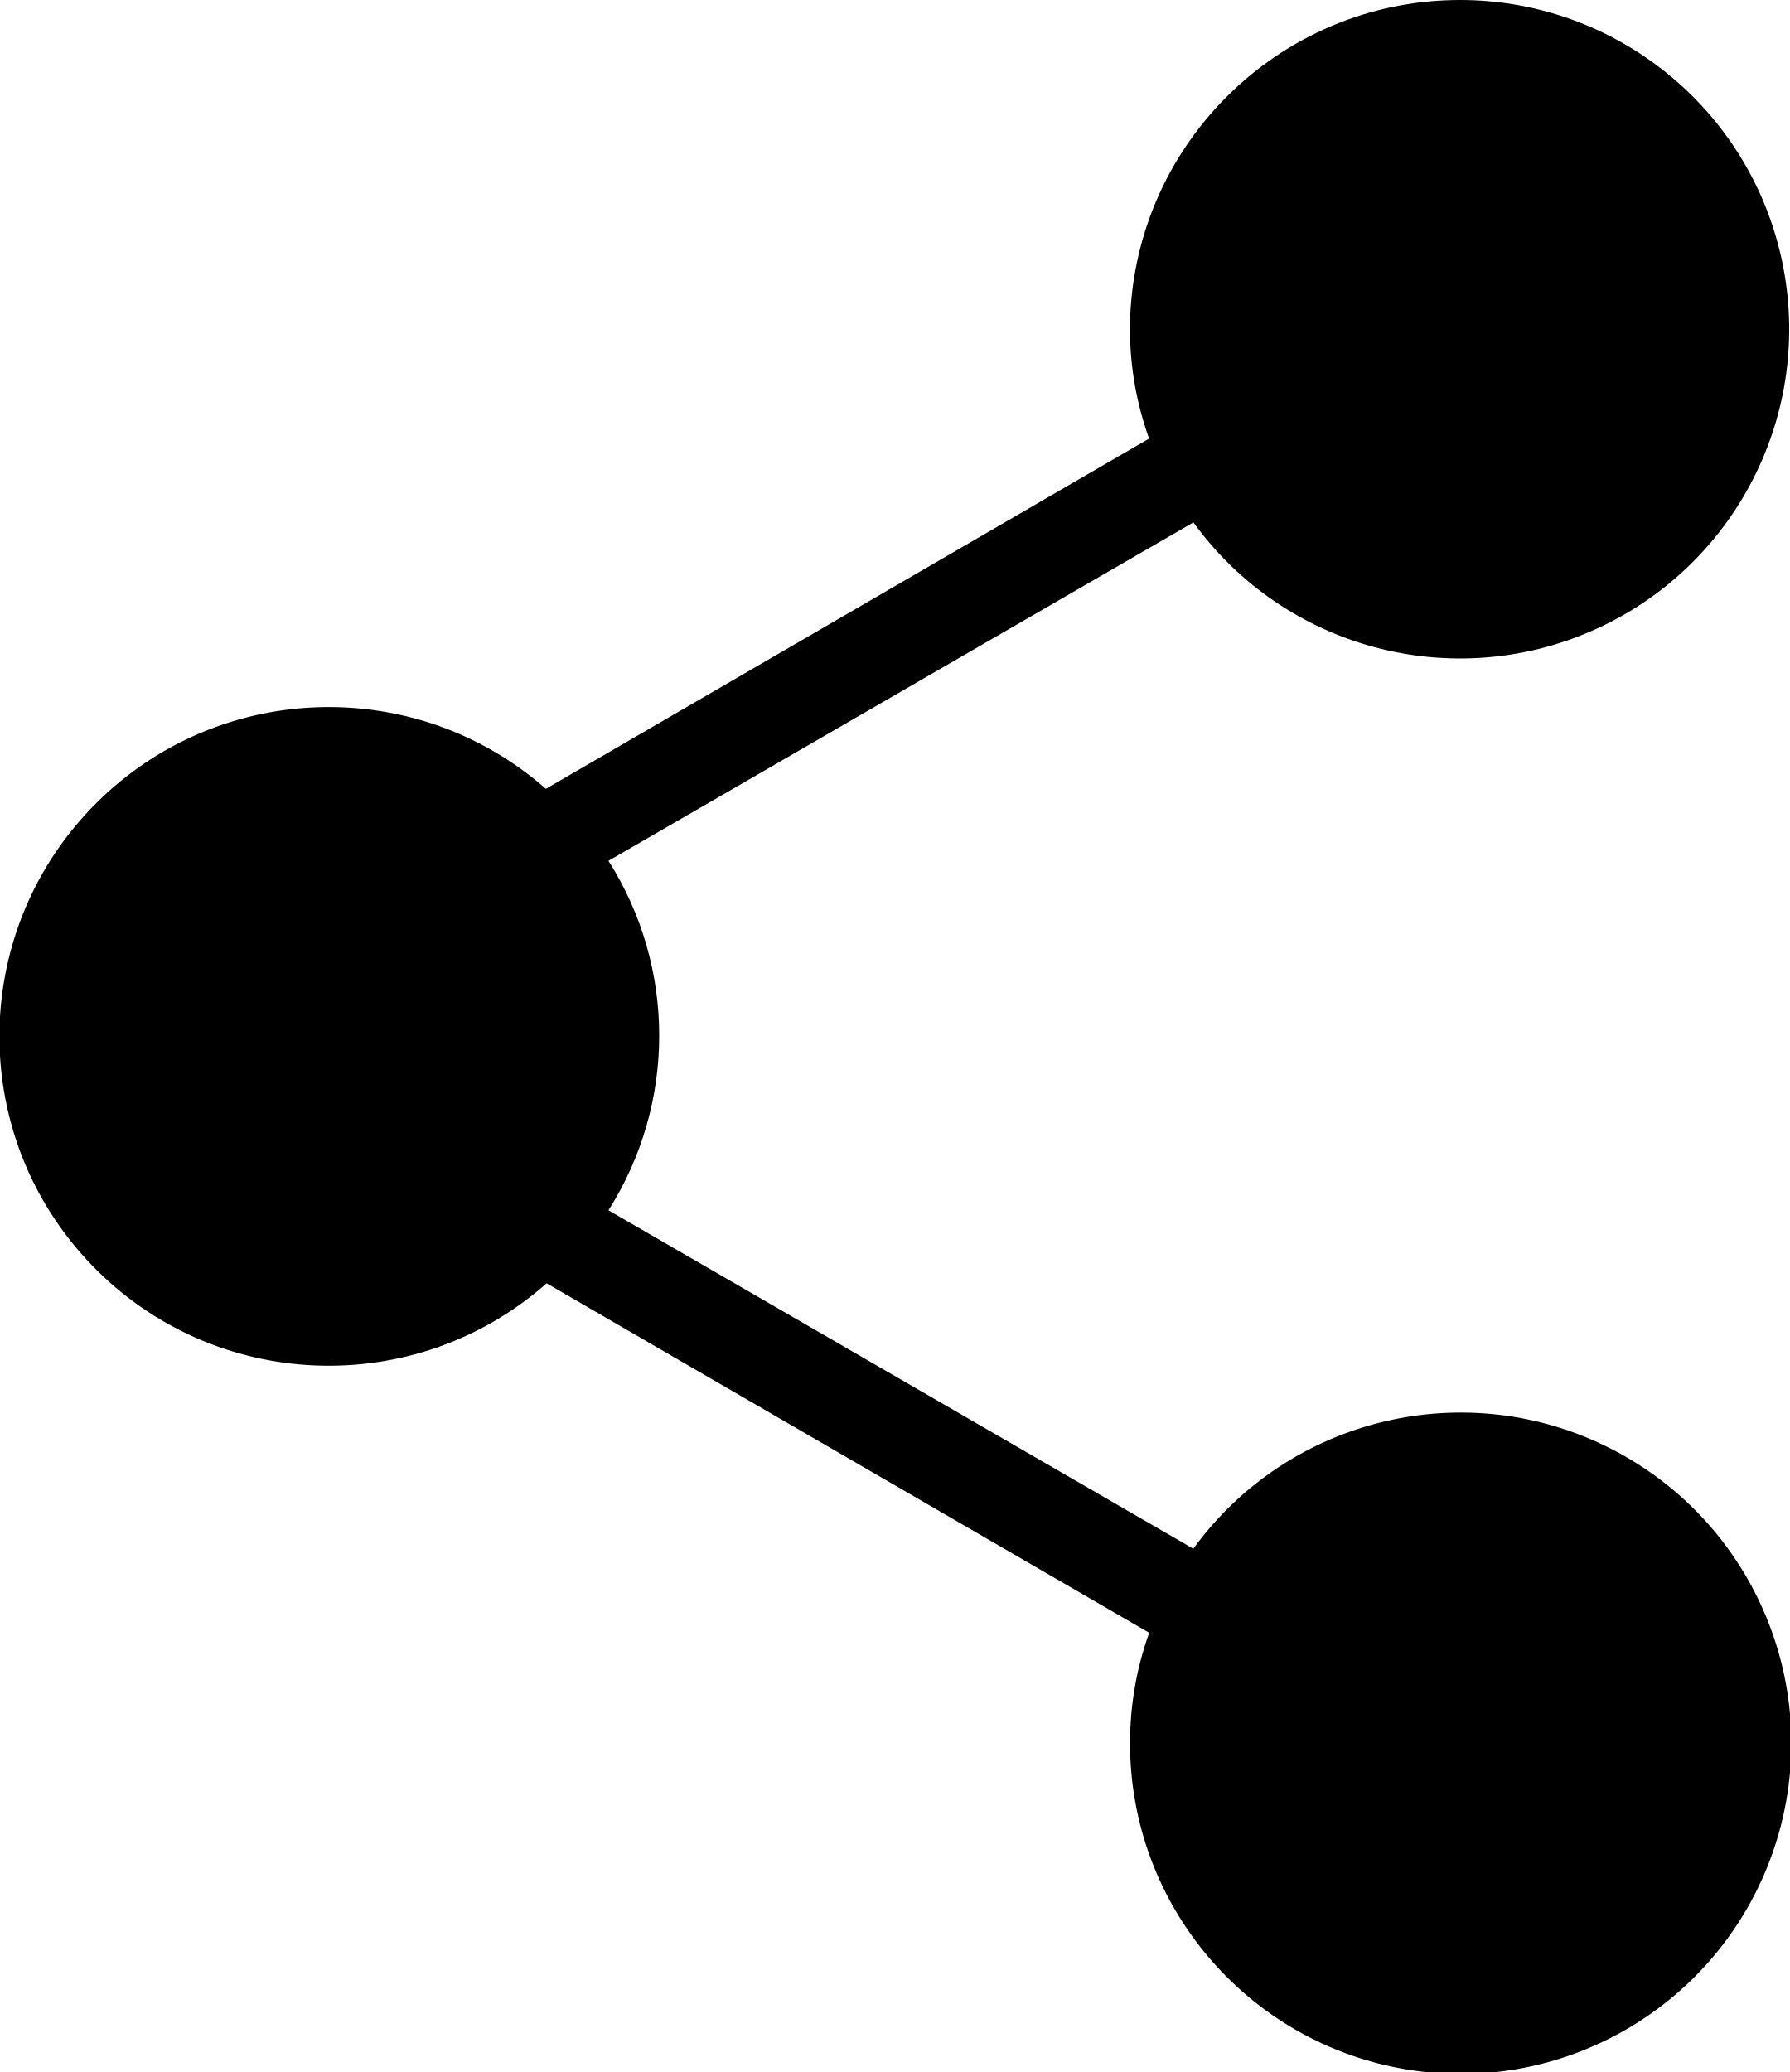
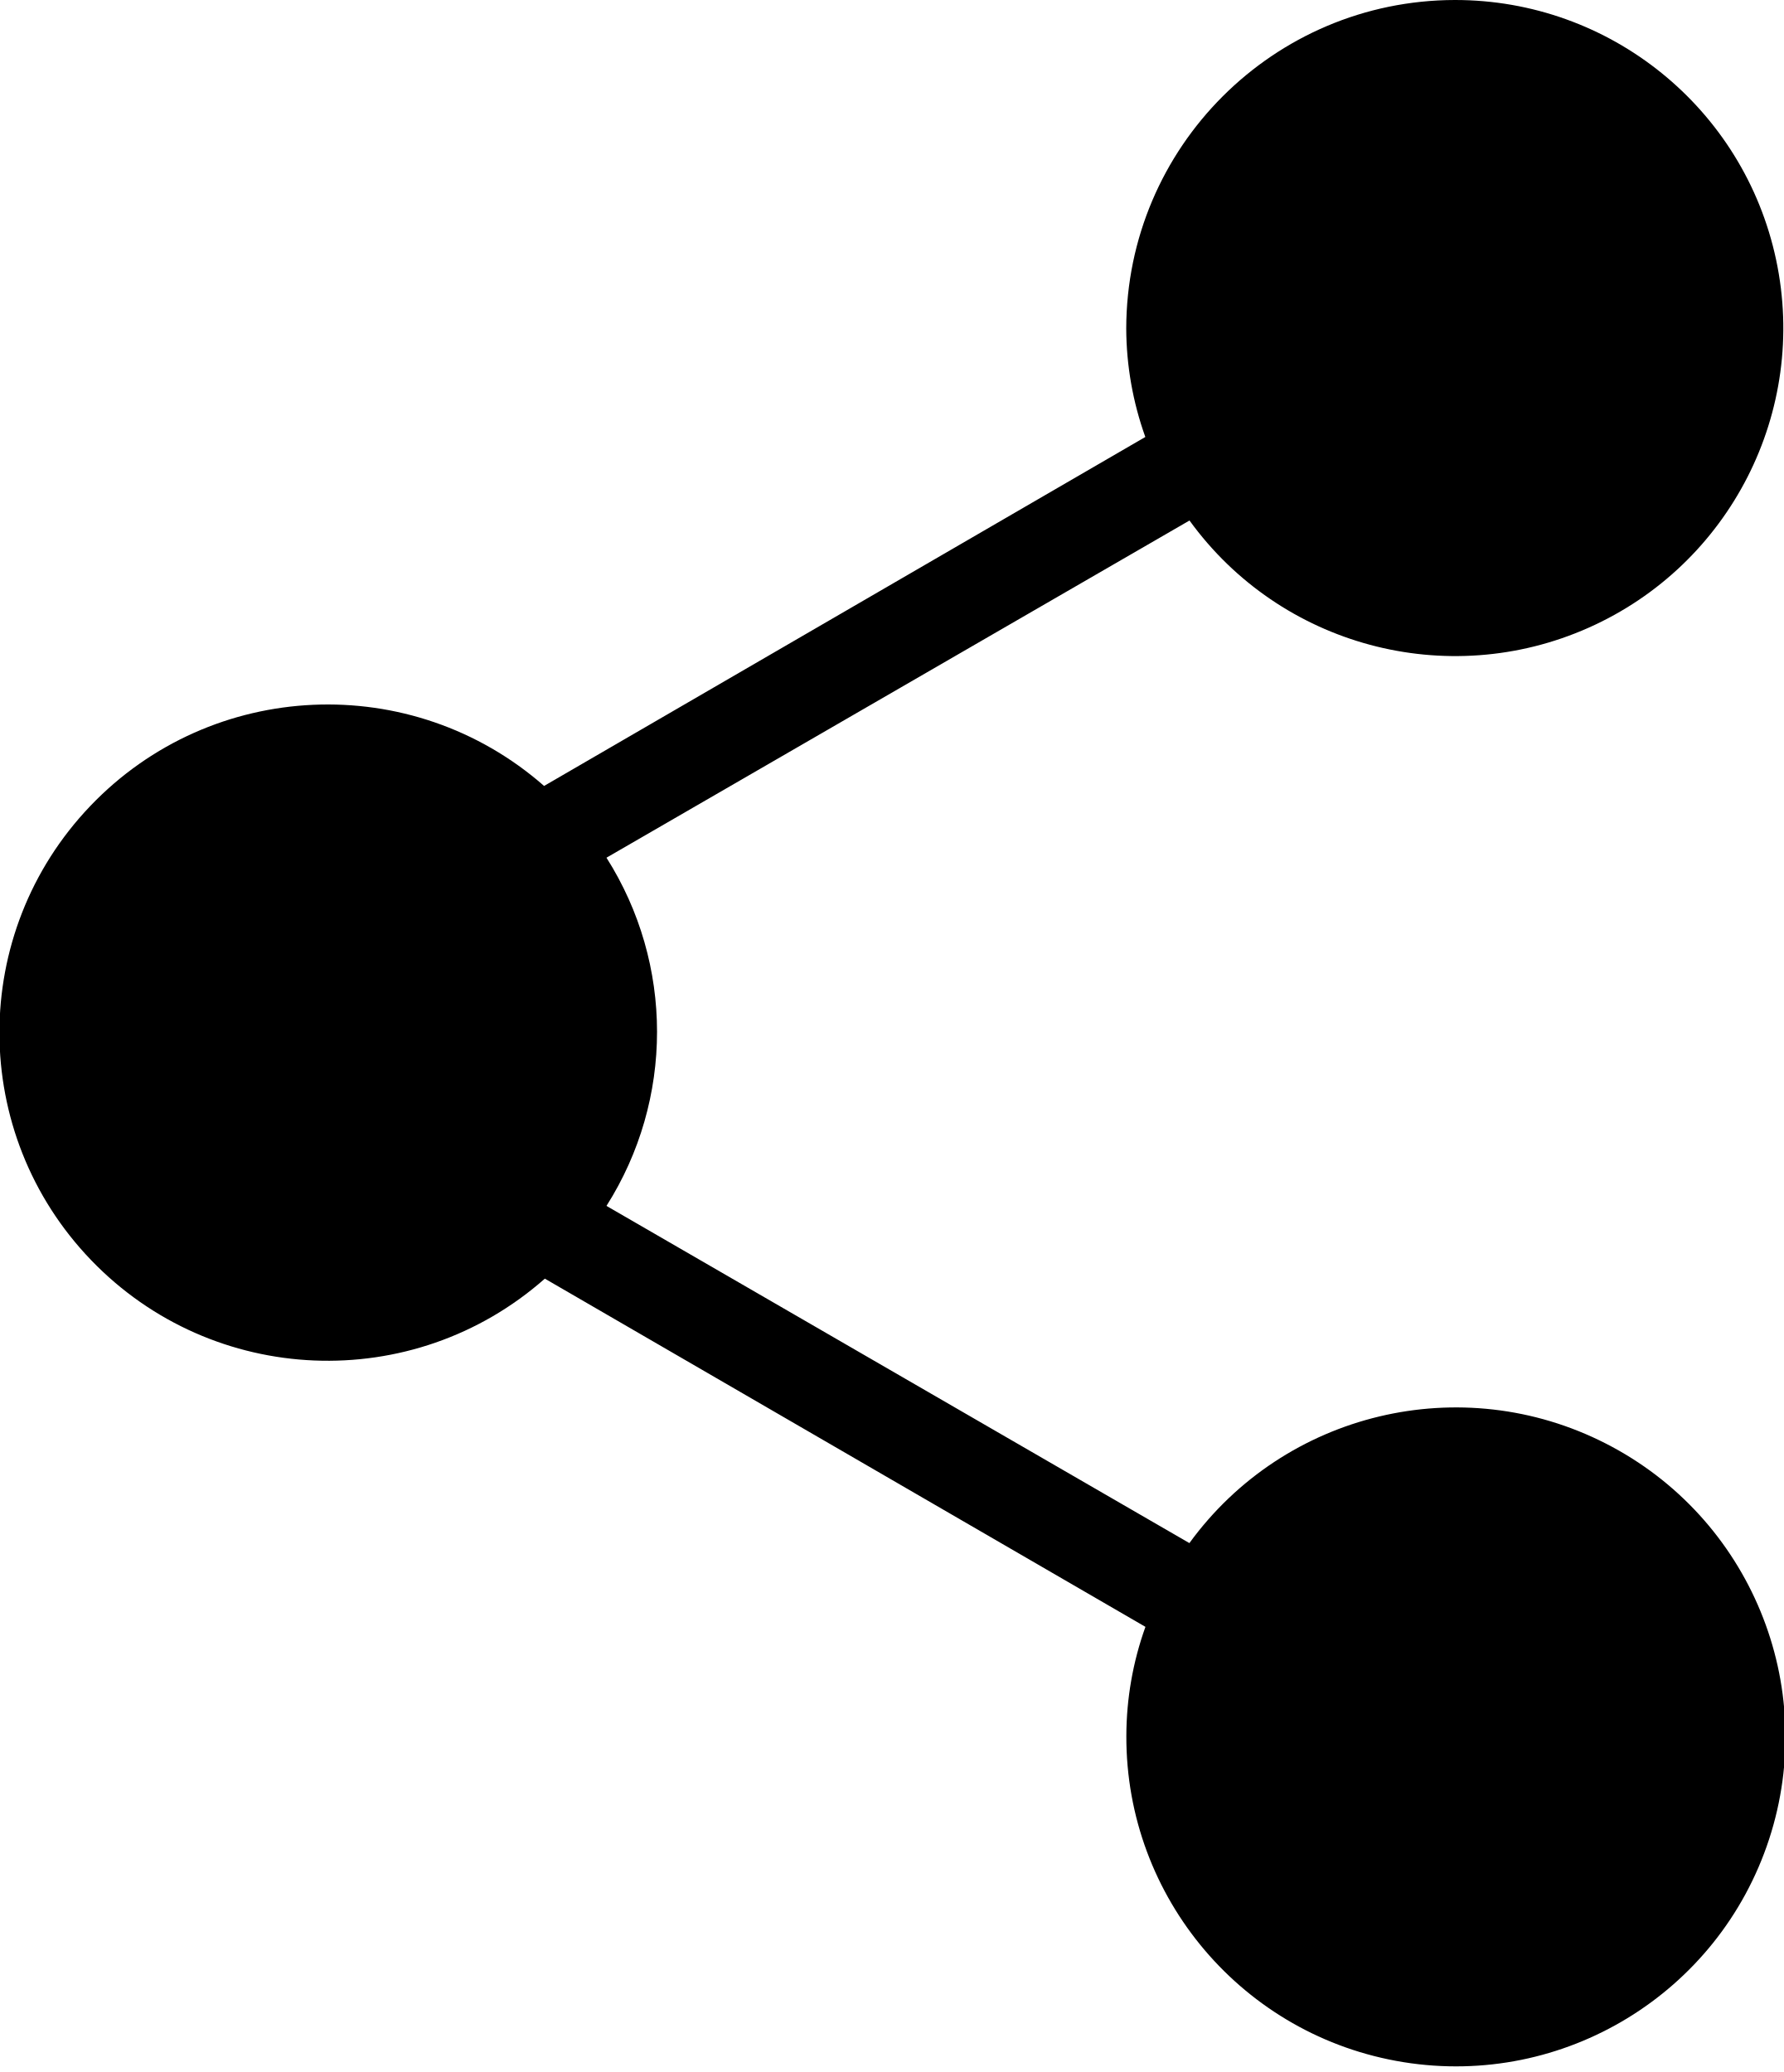
- <svg xmlns="http://www.w3.org/2000/svg" data-name="nft-share-icon" id="noun-share-1037331" width="16.349" height="18.931" viewBox="0 0 16.349 18.931">
+ <svg xmlns="http://www.w3.org/2000/svg" data-name="nft-share-icon" id="noun-share-1037331" width="16.349" height="19" viewBox="0 0 16.349 19">
  <path id="noun-share-1037331-2" data-name="noun-share-1037331" d="M326.178,267.49a3.018,3.018,0,0,0-3.012,3.012,2.978,2.978,0,0,0,.175.995l-5.512,3.2a3.009,3.009,0,1,0,.007,4.518l5.506,3.193a2.981,2.981,0,0,0-.175,1,3.021,3.021,0,1,0,.578-1.768l-5.344-3.092a2.981,2.981,0,0,0,0-3.193l5.345-3.092a3.008,3.008,0,1,0,2.433-4.773Z" transform="translate(-312.841 -267.49)" />
</svg>
